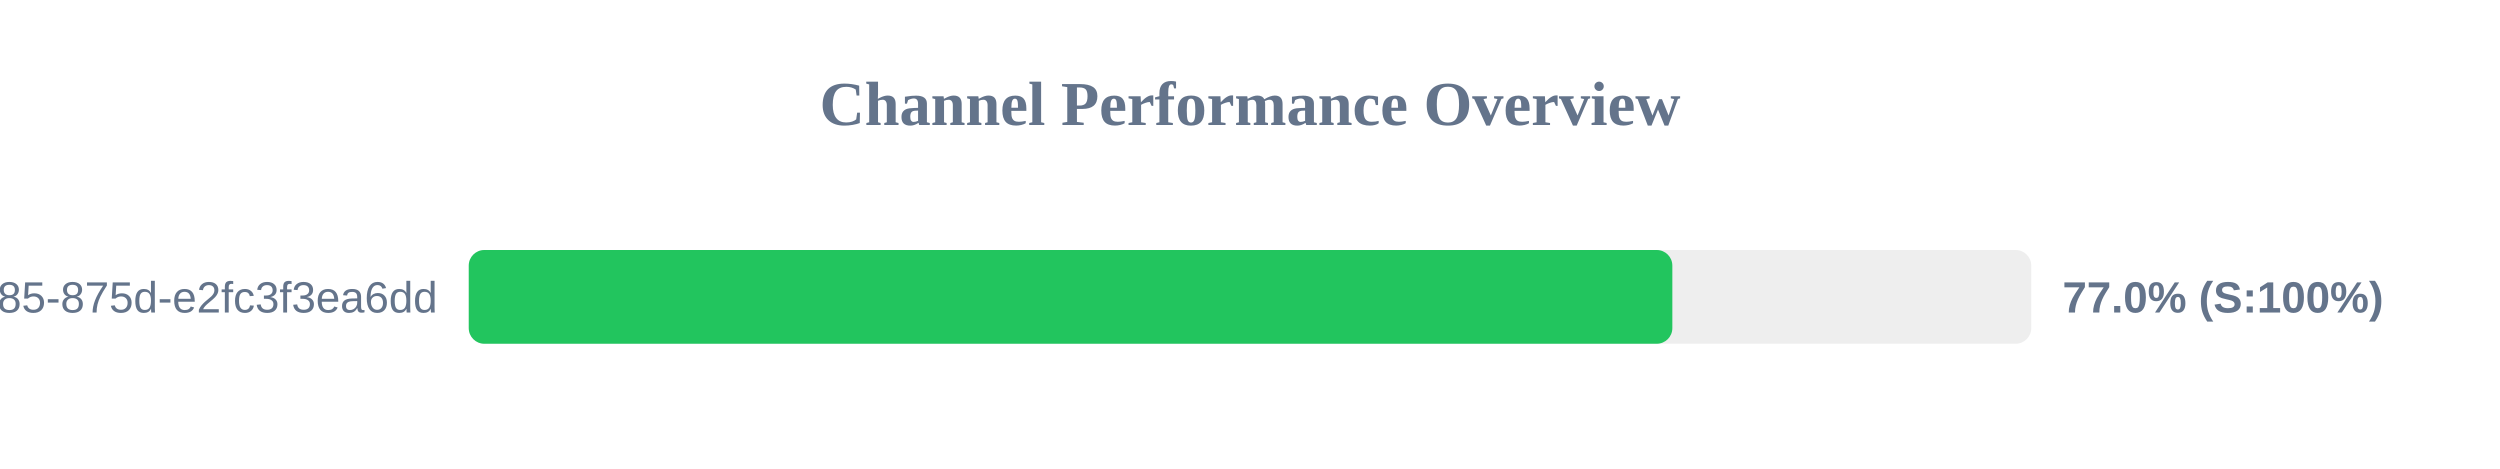
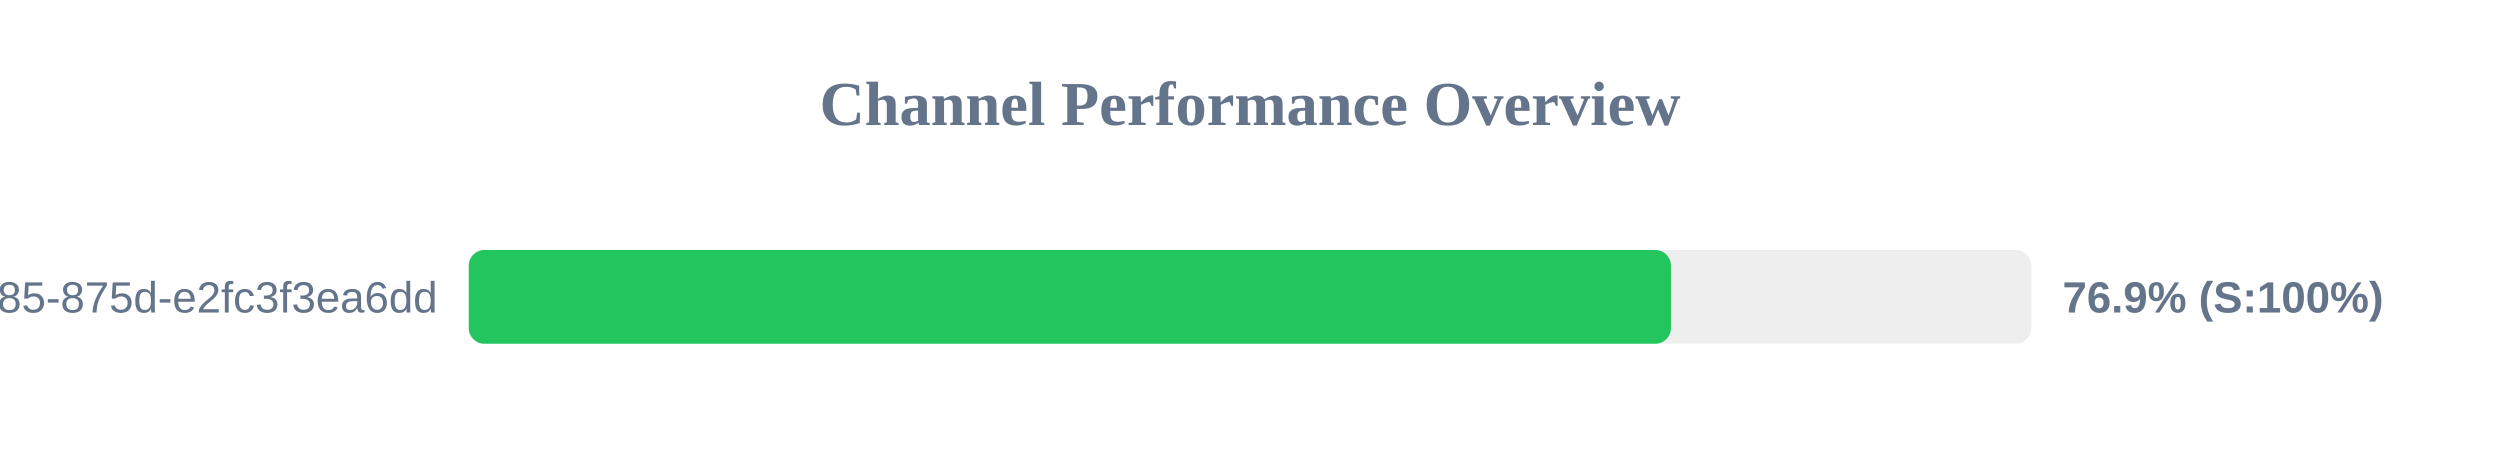
<svg xmlns="http://www.w3.org/2000/svg" width="800" height="150" version="1.1">
  <style>
        .row { font: 14px Arial; fill: #64748b; }
        .score { font: bold 14px Arial; fill: #64748b; }
    </style>
  <text x="400" y="40" text-anchor="middle" font-size="20px" font-weight="bold" fill="#64748b">Channel Performance Overview</text>
  <rect x="150" y="80" width="500" height="30" fill="#eee" rx="5" />
-   <rect x="150" y="80" width="385.15" height="30" fill="#22c55e" rx="5" />
+   <rect x="150" y="80" width="384.7" height="30" fill="#22c55e" rx="5" />
  <text x="140" y="100" text-anchor="end" class="row">?uuid=1045aedf-053c-4585-875d-e2fc3f3ea6dd</text>
-   <text x="660" y="100" text-anchor="start" class="score">77.0% (S:100%)</text>
+   <text x="660" y="100" text-anchor="start" class="score">76.9% (S:100%)</text>
</svg>
